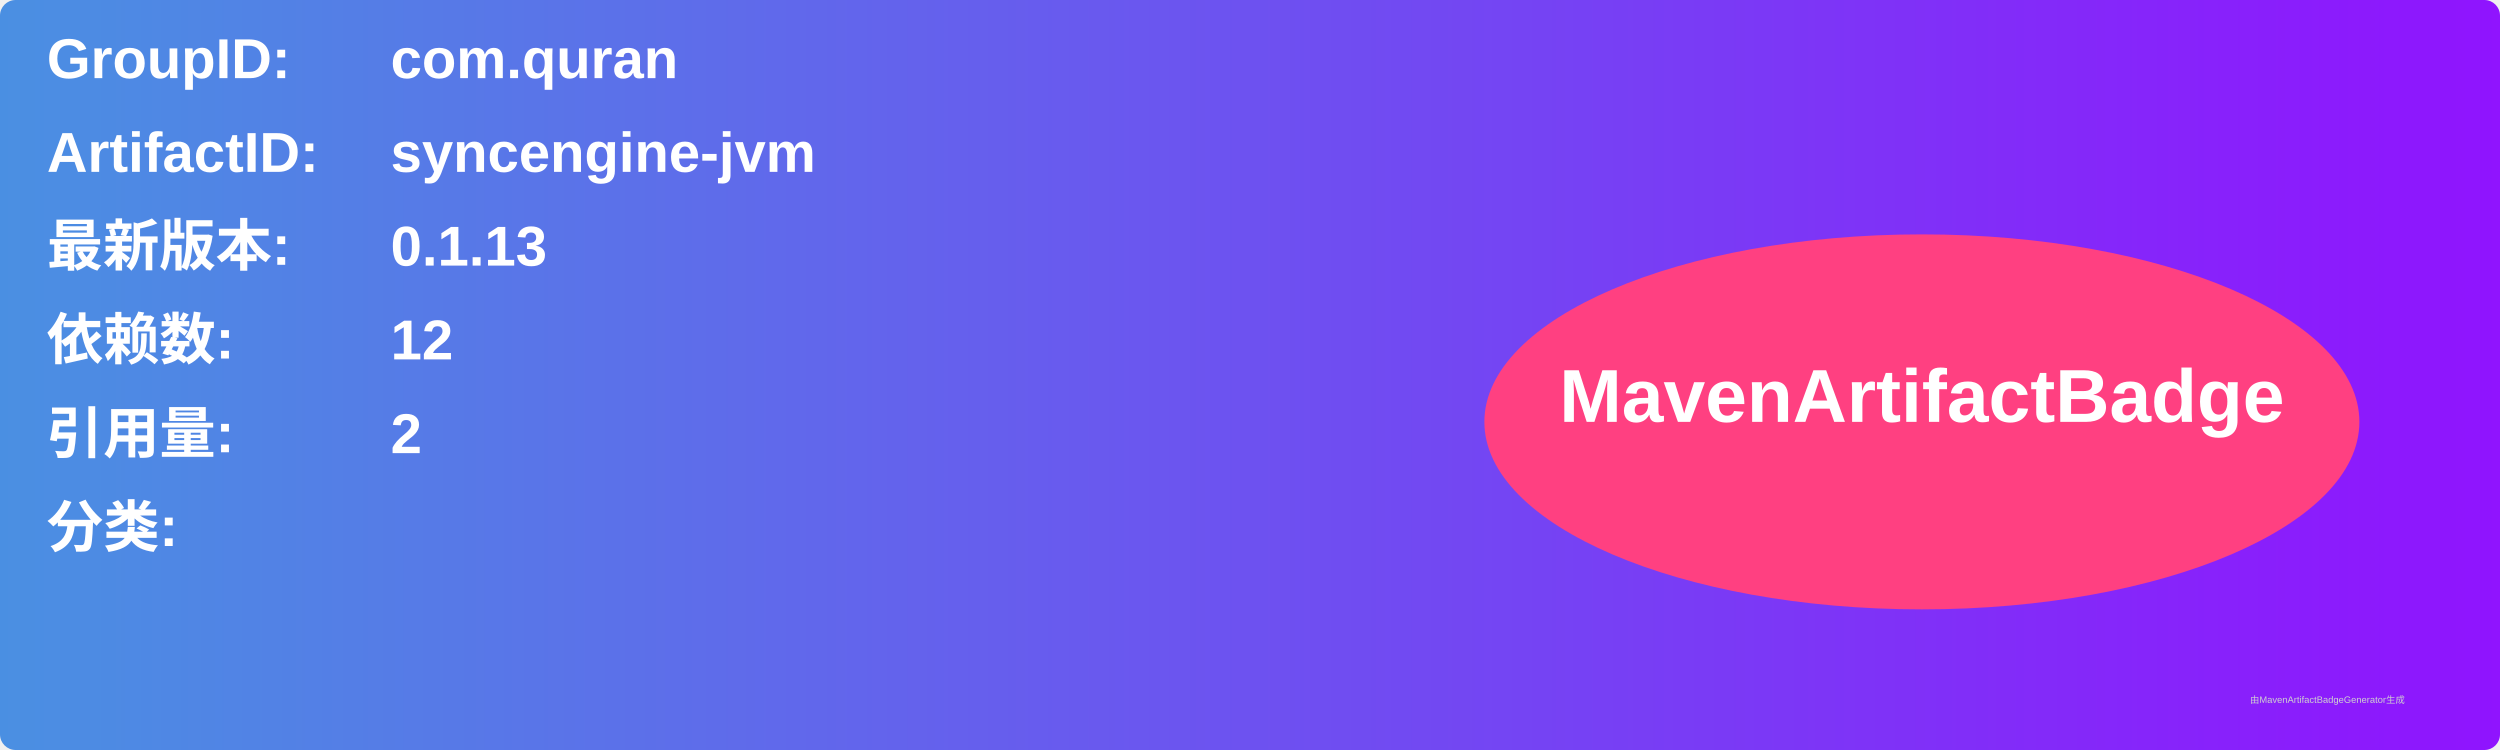
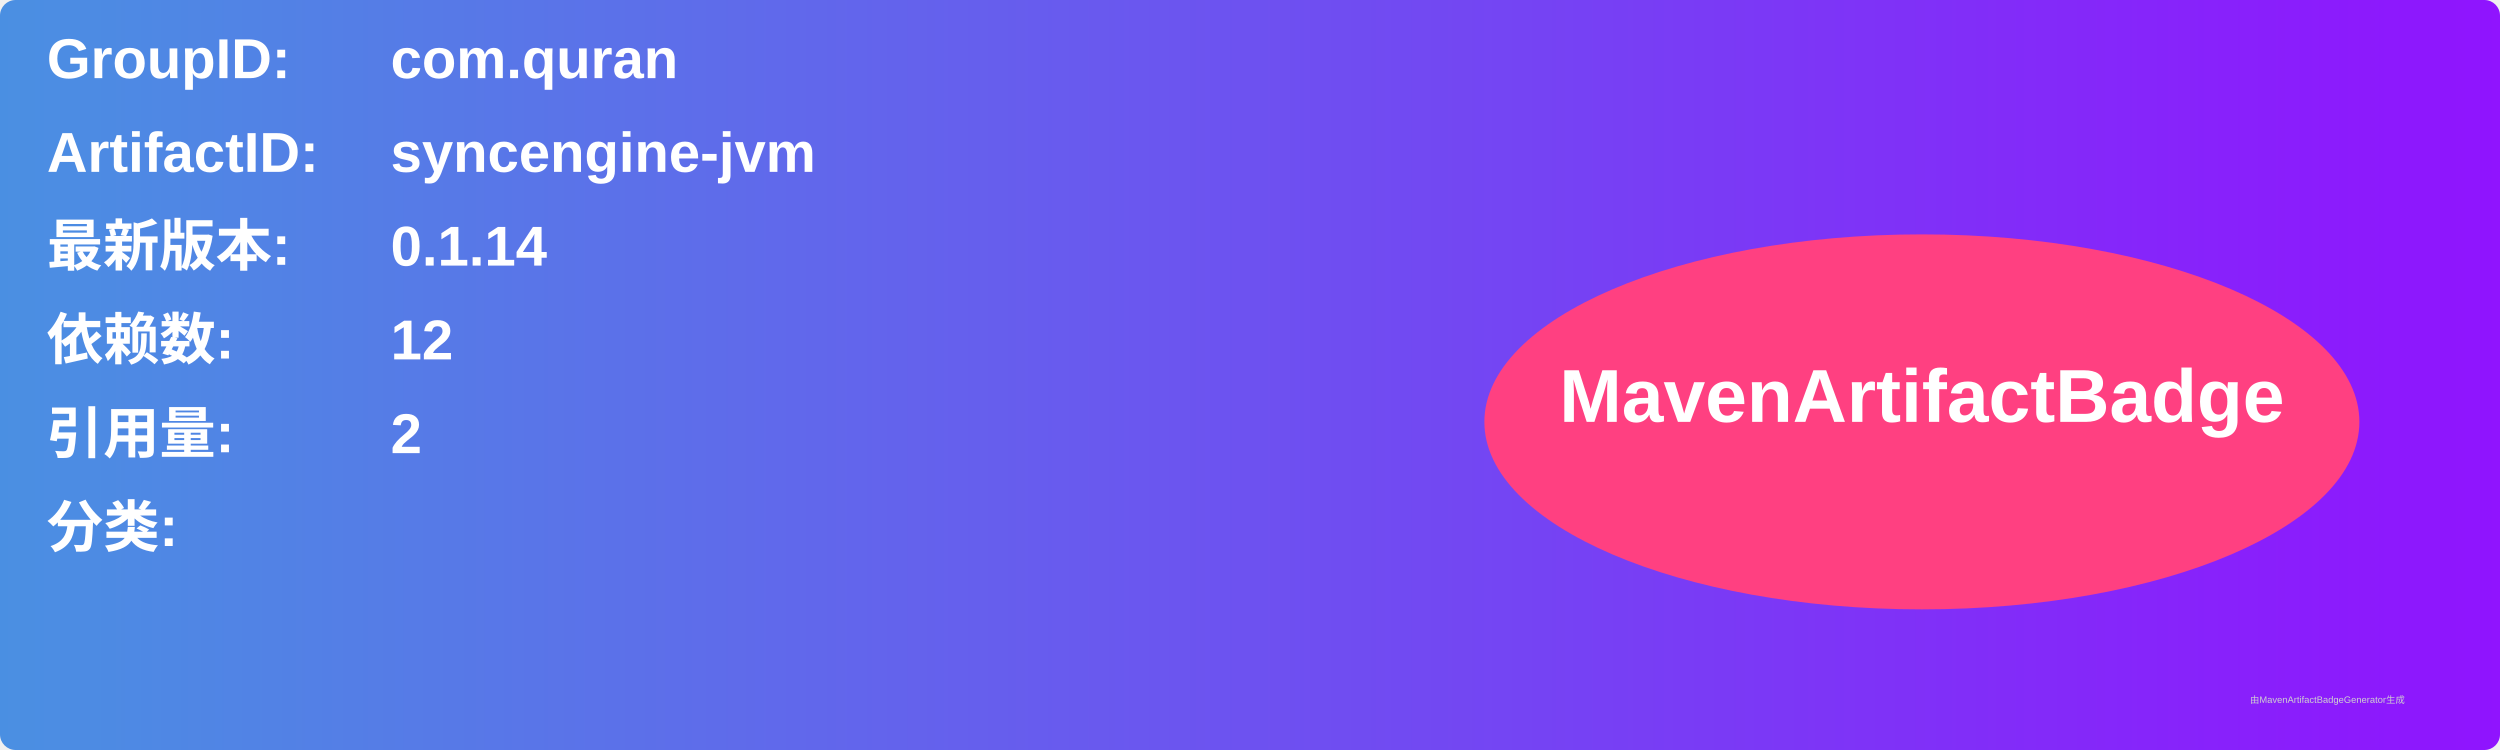
<svg xmlns="http://www.w3.org/2000/svg" width="800" height="240" viewBox="0 0 800 240">
  <linearGradient id="grad" x1="0%" y1="0%" x2="100%" y2="0%">
    <stop offset="0%" stop-color="#4a90e2" />
    <stop offset="100%" stop-color="#9013fe" />
  </linearGradient>
  <rect width="100%" height="100%" rx="5" ry="5" fill="url(#grad)" />
  <g transform="translate(15, 15)">
    <text x="0" y="10" font-family="Arial" font-size="18" fill="white" font-weight="bold" width="260">GroupID:</text>
    <text x="110" y="10" font-family="Arial" font-size="18" fill="white" font-weight="bold" width="460">com.quran</text>
    <text x="0" y="40" font-family="Arial" font-size="18" fill="white" font-weight="bold" width="260">ArtifactID:</text>
    <text x="110" y="40" font-family="Arial" font-size="18" fill="white" font-weight="bold" width="460">syncengine-jvm</text>
    <text x="0" y="70" font-family="Arial" font-size="18" fill="white" font-weight="bold">最新版本:</text>
    <text x="110" y="70" font-family="Arial" font-size="18" fill="white" font-weight="bold">
-       <tspan font-weight="bold">0.1.13</tspan>
+       <tspan font-weight="bold">0.1.14</tspan>
    </text>
    <text x="0" y="100" font-family="Arial" font-size="18" fill="white" font-weight="bold">依赖数: </text>
    <text x="110" y="100" font-family="Arial" font-size="18" fill="white">
      <tspan font-weight="bold">12</tspan>
    </text>
    <text x="0" y="130" font-family="Arial" font-size="18" fill="white" font-weight="bold">引用量: </text>
    <text x="110" y="130" font-family="Arial" font-size="18" fill="white">
      <tspan font-weight="bold">2</tspan>
    </text>
    <text x="0" y="160" font-family="Arial" font-size="18" fill="white" font-weight="bold">分类:</text>
    <text x="10" y="190" font-family="Arial" font-size="10" fill="white">
      <tspan font-weight="bold" />
    </text>
    <ellipse cx="600" cy="120" rx="140" ry="60" fill="#ff4081" />
    <text x="600" y="120" text-anchor="middle" font-family="Arial" font-size="24" fill="white" font-weight="bold">MavenArtifactBadge</text>
  </g>
  <text x="720" y="225" font-family="Arial" font-size="3" fill="#d0d0d0">由MavenArtifactBadgeGenerator生成</text>
</svg>
